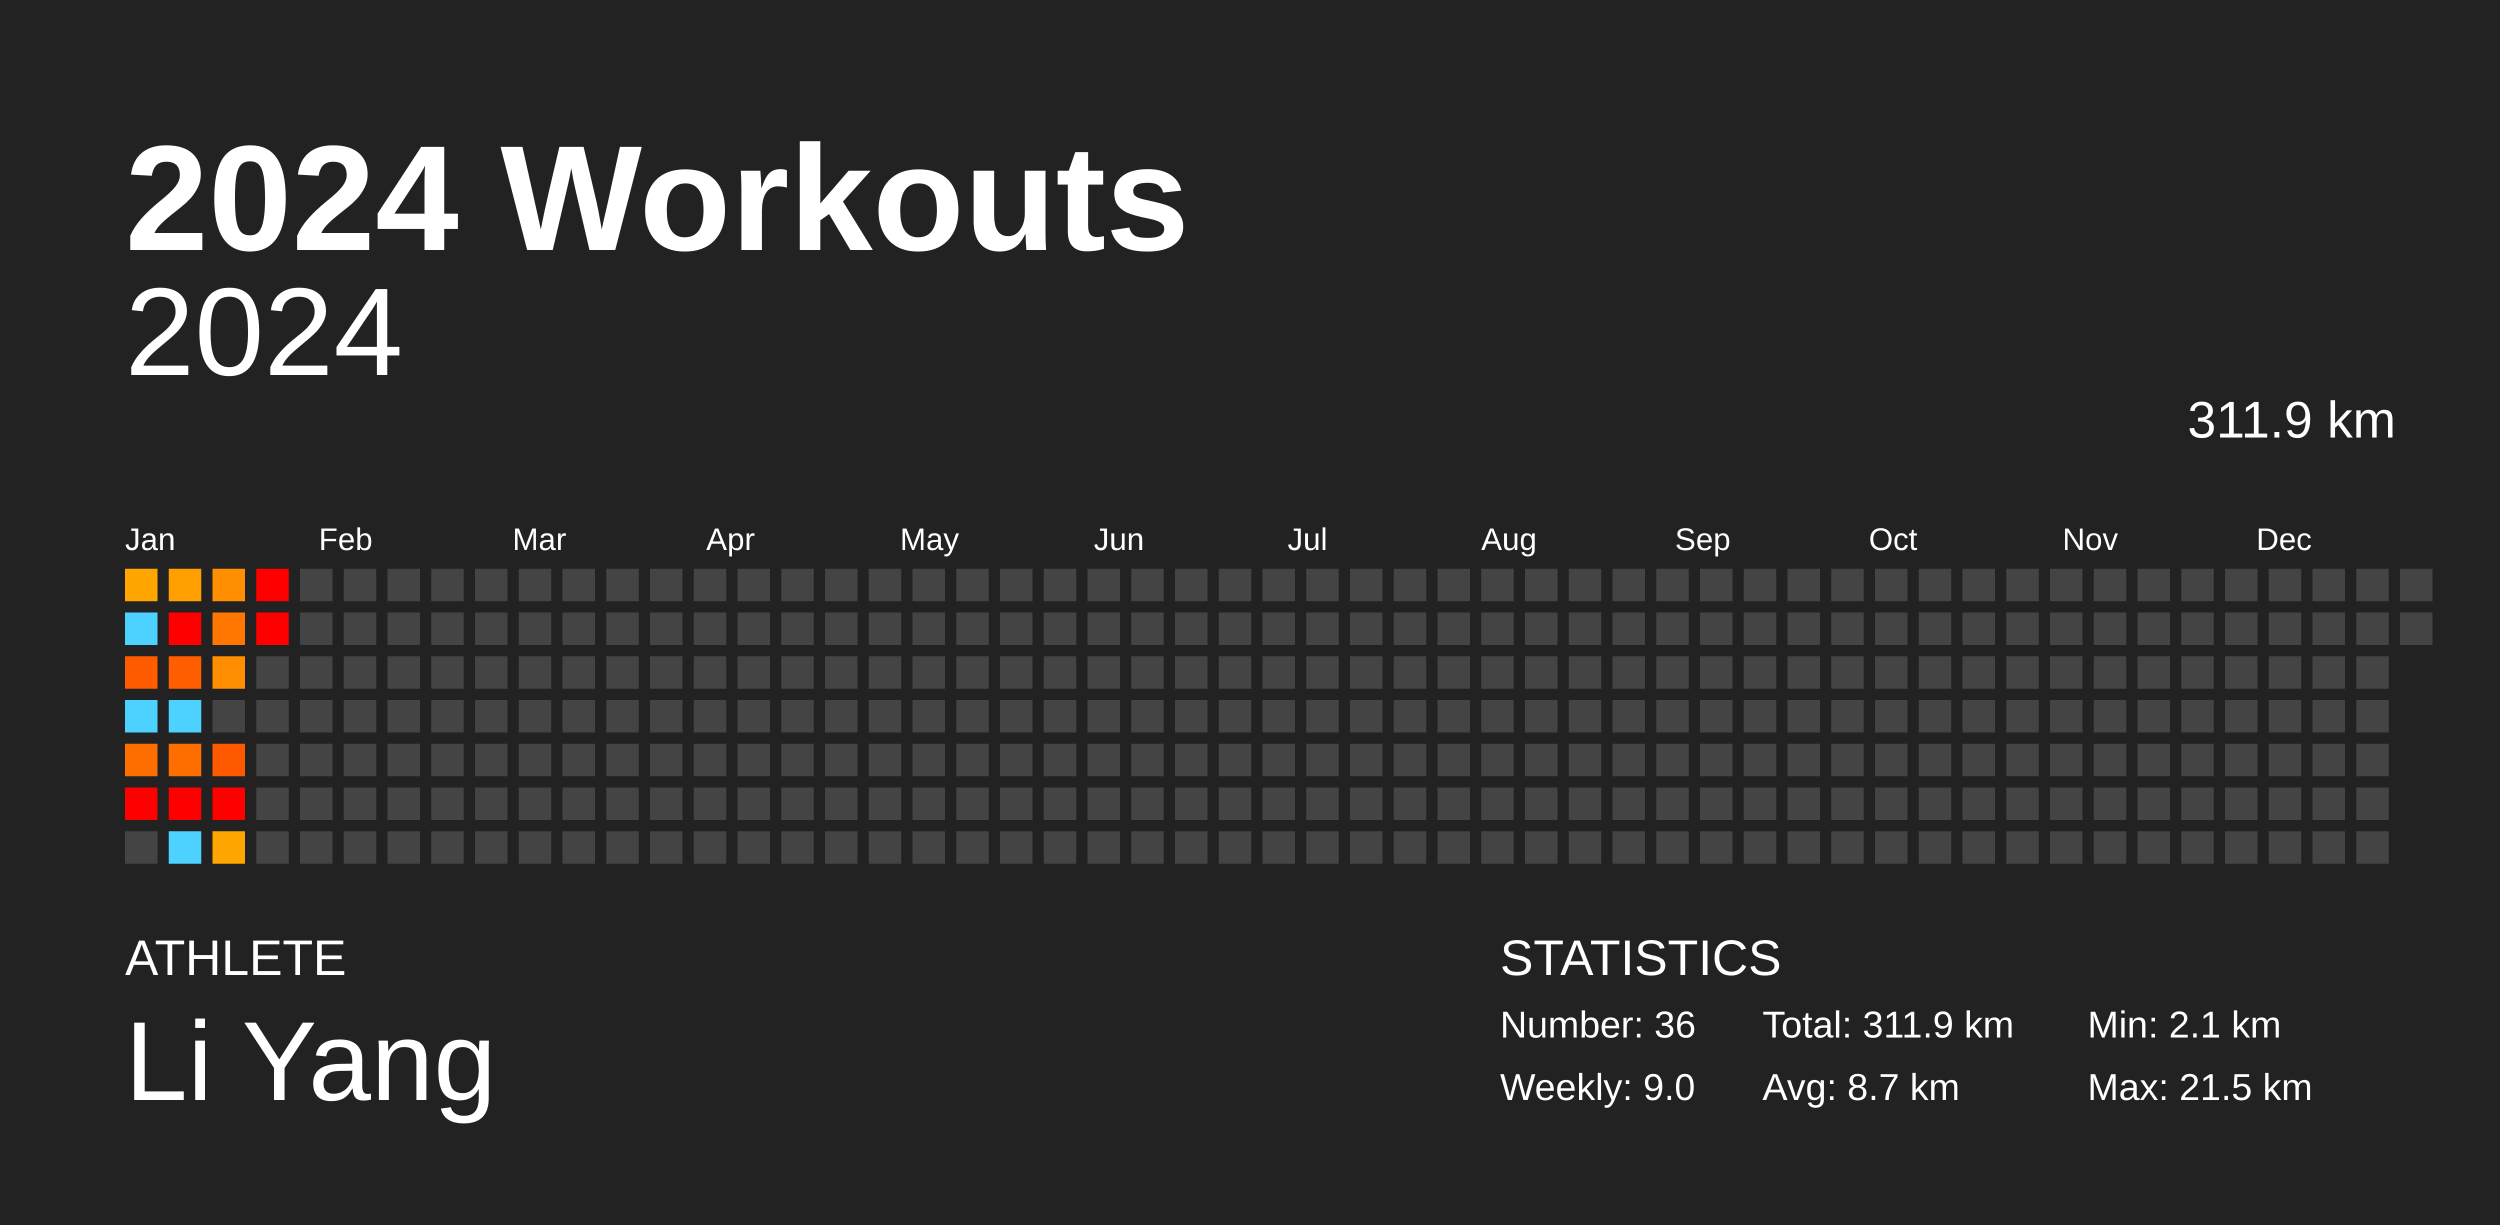
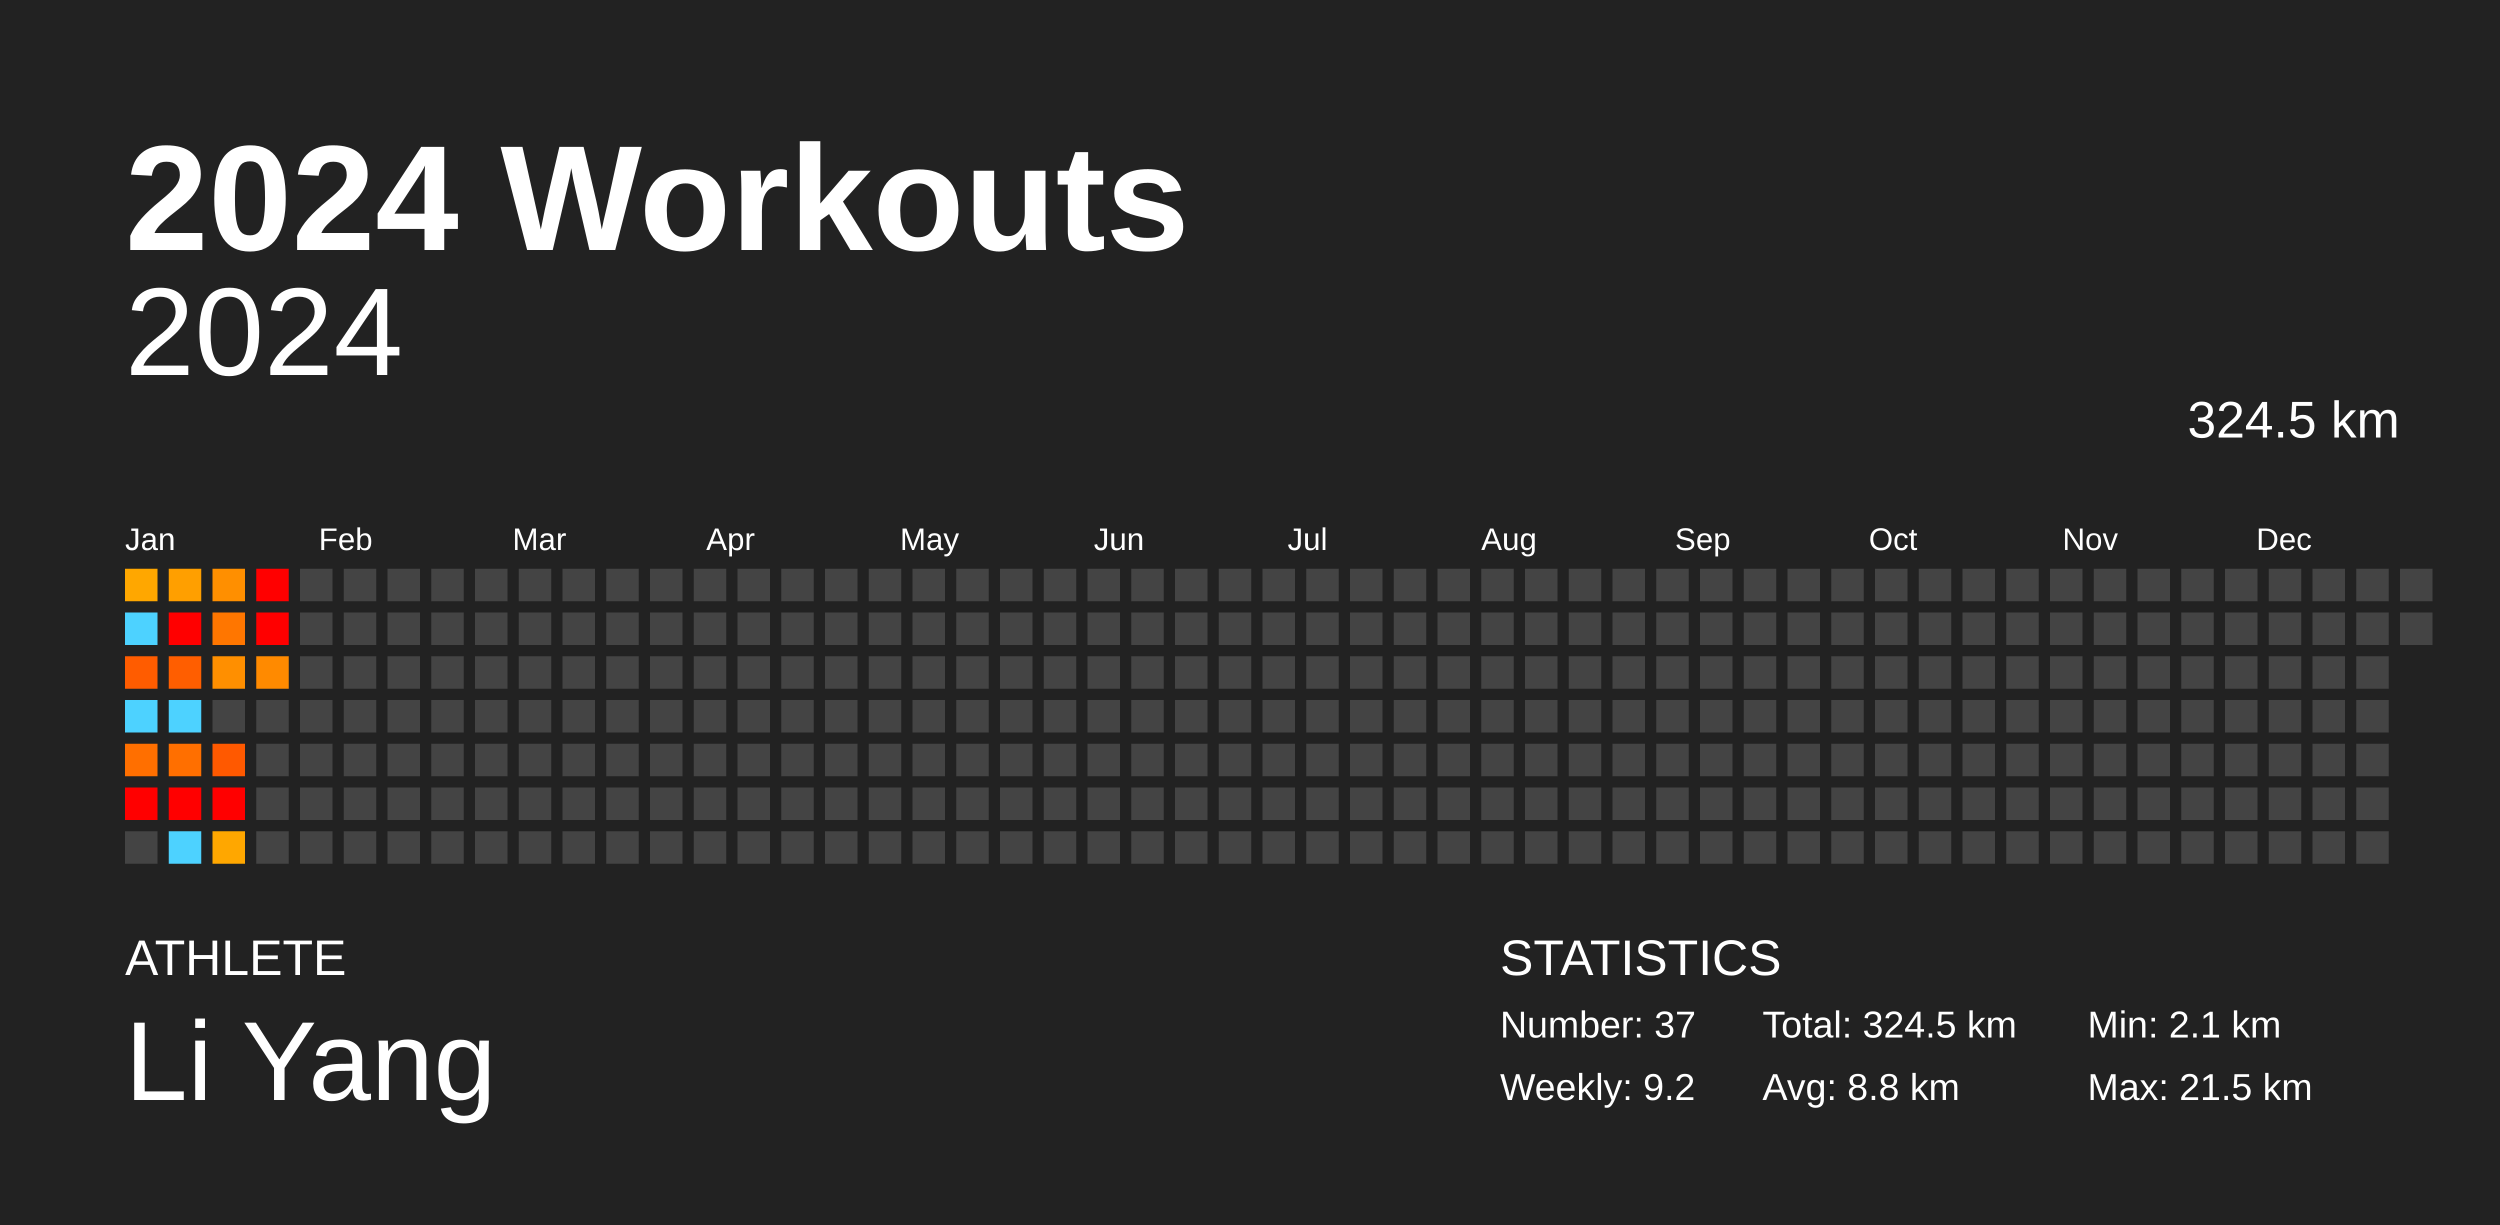
<svg xmlns="http://www.w3.org/2000/svg" baseProfile="full" height="98mm" version="1.1" viewBox="0,0,200,98" width="200mm">
  <defs />
  <rect fill="#222222" height="98" width="200" x="0" y="0" />
  <text fill="#FFFFFF" style="font-size:12px; font-family:Arial; font-weight:bold;" x="10" y="20">2024 Workouts</text>
  <text fill="#FFFFFF" style="font-size:4px; font-family:Arial" x="10" y="78">ATHLETE</text>
  <text fill="#FFFFFF" style="font-size:9px; font-family:Arial" x="10" y="88">Li Yang</text>
  <text fill="#FFFFFF" style="font-size:4px; font-family:Arial" x="120" y="78">STATISTICS</text>
-   <text fill="#FFFFFF" style="font-size:3px; font-family:Arial" x="120" y="83">Number: 36</text>
-   <text fill="#FFFFFF" style="font-size:3px; font-family:Arial" x="120" y="88">Weekly: 9.0</text>
-   <text fill="#FFFFFF" style="font-size:3px; font-family:Arial" x="141" y="83">Total: 311.9 km</text>
-   <text fill="#FFFFFF" style="font-size:3px; font-family:Arial" x="141" y="88">Avg: 8.7 km</text>
+   <text fill="#FFFFFF" style="font-size:3px; font-family:Arial" x="120" y="83">Number: 37</text>
+   <text fill="#FFFFFF" style="font-size:3px; font-family:Arial" x="120" y="88">Weekly: 9.2</text>
+   <text fill="#FFFFFF" style="font-size:3px; font-family:Arial" x="141" y="83">Total: 324.5 km</text>
+   <text fill="#FFFFFF" style="font-size:3px; font-family:Arial" x="141" y="88">Avg: 8.8 km</text>
  <text fill="#FFFFFF" style="font-size:3px; font-family:Arial" x="167" y="83">Min: 2.1 km</text>
  <text fill="#FFFFFF" style="font-size:3px; font-family:Arial" x="167" y="88">Max: 21.5 km</text>
  <text alignment-baseline="hanging" fill="#FFFFFF" style="font-size:10.0px; font-family:Arial;" x="10" y="30">2024</text>
-   <text alignment-baseline="hanging" fill="#FFFFFF" style="font-size:4.125px; font-family:Arial;" x="175" y="35">311.9 km</text>
+   <text alignment-baseline="hanging" fill="#FFFFFF" style="font-size:4.125px; font-family:Arial;" x="175" y="35">324.5 km</text>
  <text fill="#FFFFFF" style="font-size:2.5px; font-family:Arial" x="10.0" y="44">Jan</text>
  <text fill="#FFFFFF" style="font-size:2.5px; font-family:Arial" x="25.5" y="44">Feb</text>
  <text fill="#FFFFFF" style="font-size:2.5px; font-family:Arial" x="41.0" y="44">Mar</text>
  <text fill="#FFFFFF" style="font-size:2.5px; font-family:Arial" x="56.5" y="44">Apr</text>
  <text fill="#FFFFFF" style="font-size:2.5px; font-family:Arial" x="72.0" y="44">May</text>
  <text fill="#FFFFFF" style="font-size:2.5px; font-family:Arial" x="87.5" y="44">Jun</text>
  <text fill="#FFFFFF" style="font-size:2.5px; font-family:Arial" x="103.0" y="44">Jul</text>
  <text fill="#FFFFFF" style="font-size:2.5px; font-family:Arial" x="118.5" y="44">Aug</text>
  <text fill="#FFFFFF" style="font-size:2.5px; font-family:Arial" x="134.0" y="44">Sep</text>
  <text fill="#FFFFFF" style="font-size:2.5px; font-family:Arial" x="149.5" y="44">Oct</text>
  <text fill="#FFFFFF" style="font-size:2.5px; font-family:Arial" x="165.0" y="44">Nov</text>
  <text fill="#FFFFFF" style="font-size:2.5px; font-family:Arial" x="180.5" y="44">Dec</text>
  <rect fill="#ffa700" height="2.6" width="2.6" x="10.0" y="45.5" />
  <rect fill="#4dd2ff" height="2.6" width="2.6" x="10.0" y="49.0" />
  <rect fill="#ff5c00" height="2.6" width="2.6" x="10.0" y="52.5" />
  <rect fill="#4dd2ff" height="2.6" width="2.6" x="10.0" y="56.0" />
  <rect fill="#ff6f00" height="2.6" width="2.6" x="10.0" y="59.5" />
  <rect fill="red" height="2.6" width="2.6" x="10.0" y="63.0" />
  <rect fill="#444444" height="2.6" width="2.6" x="10.0" y="66.5" />
  <rect fill="#ff9f00" height="2.6" width="2.6" x="13.5" y="45.5" />
  <rect fill="red" height="2.6" width="2.6" x="13.5" y="49.0" />
  <rect fill="#ff5e00" height="2.6" width="2.6" x="13.5" y="52.5" />
  <rect fill="#4dd2ff" height="2.6" width="2.6" x="13.5" y="56.0" />
  <rect fill="#ff6f00" height="2.6" width="2.6" x="13.5" y="59.5" />
  <rect fill="red" height="2.6" width="2.6" x="13.5" y="63.0" />
  <rect fill="#4dd2ff" height="2.6" width="2.6" x="13.5" y="66.5" />
  <rect fill="#ff8f00" height="2.6" width="2.6" x="17.0" y="45.5" />
  <rect fill="#ff7600" height="2.6" width="2.6" x="17.0" y="49.0" />
  <rect fill="#ff8f00" height="2.6" width="2.6" x="17.0" y="52.5" />
  <rect fill="#444444" height="2.6" width="2.6" x="17.0" y="56.0" />
  <rect fill="#ff5900" height="2.6" width="2.6" x="17.0" y="59.5" />
  <rect fill="red" height="2.6" width="2.6" x="17.0" y="63.0" />
  <rect fill="#ffa700" height="2.6" width="2.6" x="17.0" y="66.5" />
  <rect fill="red" height="2.6" width="2.6" x="20.5" y="45.5" />
  <rect fill="red" height="2.6" width="2.6" x="20.5" y="49.0" />
-   <rect fill="#444444" height="2.6" width="2.6" x="20.5" y="52.5" />
+   <rect fill="#ff8a00" height="2.6" width="2.6" x="20.5" y="52.5" />
  <rect fill="#444444" height="2.6" width="2.6" x="20.5" y="56.0" />
  <rect fill="#444444" height="2.6" width="2.6" x="20.5" y="59.5" />
  <rect fill="#444444" height="2.6" width="2.6" x="20.5" y="63.0" />
  <rect fill="#444444" height="2.6" width="2.6" x="20.5" y="66.5" />
  <rect fill="#444444" height="2.6" width="2.6" x="24.0" y="45.5" />
  <rect fill="#444444" height="2.6" width="2.6" x="24.0" y="49.0" />
  <rect fill="#444444" height="2.6" width="2.6" x="24.0" y="52.5" />
  <rect fill="#444444" height="2.6" width="2.6" x="24.0" y="56.0" />
  <rect fill="#444444" height="2.6" width="2.6" x="24.0" y="59.5" />
  <rect fill="#444444" height="2.6" width="2.6" x="24.0" y="63.0" />
  <rect fill="#444444" height="2.6" width="2.6" x="24.0" y="66.5" />
  <rect fill="#444444" height="2.6" width="2.6" x="27.5" y="45.5" />
  <rect fill="#444444" height="2.6" width="2.6" x="27.5" y="49.0" />
  <rect fill="#444444" height="2.6" width="2.6" x="27.5" y="52.5" />
  <rect fill="#444444" height="2.6" width="2.6" x="27.5" y="56.0" />
  <rect fill="#444444" height="2.6" width="2.6" x="27.5" y="59.5" />
  <rect fill="#444444" height="2.6" width="2.6" x="27.5" y="63.0" />
  <rect fill="#444444" height="2.6" width="2.6" x="27.5" y="66.5" />
  <rect fill="#444444" height="2.6" width="2.6" x="31.0" y="45.5" />
  <rect fill="#444444" height="2.6" width="2.6" x="31.0" y="49.0" />
  <rect fill="#444444" height="2.6" width="2.6" x="31.0" y="52.5" />
  <rect fill="#444444" height="2.6" width="2.6" x="31.0" y="56.0" />
  <rect fill="#444444" height="2.6" width="2.6" x="31.0" y="59.5" />
  <rect fill="#444444" height="2.6" width="2.6" x="31.0" y="63.0" />
  <rect fill="#444444" height="2.6" width="2.6" x="31.0" y="66.5" />
  <rect fill="#444444" height="2.6" width="2.6" x="34.5" y="45.5" />
  <rect fill="#444444" height="2.6" width="2.6" x="34.5" y="49.0" />
  <rect fill="#444444" height="2.6" width="2.6" x="34.5" y="52.5" />
  <rect fill="#444444" height="2.6" width="2.6" x="34.5" y="56.0" />
  <rect fill="#444444" height="2.6" width="2.6" x="34.5" y="59.5" />
  <rect fill="#444444" height="2.6" width="2.6" x="34.5" y="63.0" />
  <rect fill="#444444" height="2.6" width="2.6" x="34.5" y="66.5" />
  <rect fill="#444444" height="2.6" width="2.6" x="38.0" y="45.5" />
  <rect fill="#444444" height="2.6" width="2.6" x="38.0" y="49.0" />
  <rect fill="#444444" height="2.6" width="2.6" x="38.0" y="52.5" />
  <rect fill="#444444" height="2.6" width="2.6" x="38.0" y="56.0" />
  <rect fill="#444444" height="2.6" width="2.6" x="38.0" y="59.5" />
  <rect fill="#444444" height="2.6" width="2.6" x="38.0" y="63.0" />
  <rect fill="#444444" height="2.6" width="2.6" x="38.0" y="66.5" />
  <rect fill="#444444" height="2.6" width="2.6" x="41.5" y="45.5" />
  <rect fill="#444444" height="2.6" width="2.6" x="41.5" y="49.0" />
  <rect fill="#444444" height="2.6" width="2.6" x="41.5" y="52.5" />
  <rect fill="#444444" height="2.6" width="2.6" x="41.5" y="56.0" />
  <rect fill="#444444" height="2.6" width="2.6" x="41.5" y="59.5" />
  <rect fill="#444444" height="2.6" width="2.6" x="41.5" y="63.0" />
  <rect fill="#444444" height="2.6" width="2.6" x="41.5" y="66.5" />
  <rect fill="#444444" height="2.6" width="2.6" x="45.0" y="45.5" />
  <rect fill="#444444" height="2.6" width="2.6" x="45.0" y="49.0" />
  <rect fill="#444444" height="2.6" width="2.6" x="45.0" y="52.5" />
  <rect fill="#444444" height="2.6" width="2.6" x="45.0" y="56.0" />
  <rect fill="#444444" height="2.6" width="2.6" x="45.0" y="59.5" />
  <rect fill="#444444" height="2.6" width="2.6" x="45.0" y="63.0" />
  <rect fill="#444444" height="2.6" width="2.6" x="45.0" y="66.5" />
  <rect fill="#444444" height="2.6" width="2.6" x="48.5" y="45.5" />
  <rect fill="#444444" height="2.6" width="2.6" x="48.5" y="49.0" />
  <rect fill="#444444" height="2.6" width="2.6" x="48.5" y="52.5" />
  <rect fill="#444444" height="2.6" width="2.6" x="48.5" y="56.0" />
  <rect fill="#444444" height="2.6" width="2.6" x="48.5" y="59.5" />
  <rect fill="#444444" height="2.6" width="2.6" x="48.5" y="63.0" />
  <rect fill="#444444" height="2.6" width="2.6" x="48.5" y="66.5" />
  <rect fill="#444444" height="2.6" width="2.6" x="52.0" y="45.5" />
  <rect fill="#444444" height="2.6" width="2.6" x="52.0" y="49.0" />
  <rect fill="#444444" height="2.6" width="2.6" x="52.0" y="52.5" />
  <rect fill="#444444" height="2.6" width="2.6" x="52.0" y="56.0" />
  <rect fill="#444444" height="2.6" width="2.6" x="52.0" y="59.5" />
  <rect fill="#444444" height="2.6" width="2.6" x="52.0" y="63.0" />
  <rect fill="#444444" height="2.6" width="2.6" x="52.0" y="66.5" />
  <rect fill="#444444" height="2.6" width="2.6" x="55.5" y="45.5" />
  <rect fill="#444444" height="2.6" width="2.6" x="55.5" y="49.0" />
  <rect fill="#444444" height="2.6" width="2.6" x="55.5" y="52.5" />
  <rect fill="#444444" height="2.6" width="2.6" x="55.5" y="56.0" />
  <rect fill="#444444" height="2.6" width="2.6" x="55.5" y="59.5" />
  <rect fill="#444444" height="2.6" width="2.6" x="55.5" y="63.0" />
  <rect fill="#444444" height="2.6" width="2.6" x="55.5" y="66.5" />
  <rect fill="#444444" height="2.6" width="2.6" x="59.0" y="45.5" />
  <rect fill="#444444" height="2.6" width="2.6" x="59.0" y="49.0" />
  <rect fill="#444444" height="2.6" width="2.6" x="59.0" y="52.5" />
  <rect fill="#444444" height="2.6" width="2.6" x="59.0" y="56.0" />
  <rect fill="#444444" height="2.6" width="2.6" x="59.0" y="59.5" />
  <rect fill="#444444" height="2.6" width="2.6" x="59.0" y="63.0" />
  <rect fill="#444444" height="2.6" width="2.6" x="59.0" y="66.5" />
  <rect fill="#444444" height="2.6" width="2.6" x="62.5" y="45.5" />
  <rect fill="#444444" height="2.6" width="2.6" x="62.5" y="49.0" />
  <rect fill="#444444" height="2.6" width="2.6" x="62.5" y="52.5" />
  <rect fill="#444444" height="2.6" width="2.6" x="62.5" y="56.0" />
  <rect fill="#444444" height="2.6" width="2.6" x="62.5" y="59.5" />
  <rect fill="#444444" height="2.6" width="2.6" x="62.5" y="63.0" />
  <rect fill="#444444" height="2.6" width="2.6" x="62.5" y="66.5" />
  <rect fill="#444444" height="2.6" width="2.6" x="66.0" y="45.5" />
  <rect fill="#444444" height="2.6" width="2.6" x="66.0" y="49.0" />
  <rect fill="#444444" height="2.6" width="2.6" x="66.0" y="52.5" />
  <rect fill="#444444" height="2.6" width="2.6" x="66.0" y="56.0" />
  <rect fill="#444444" height="2.6" width="2.6" x="66.0" y="59.5" />
  <rect fill="#444444" height="2.6" width="2.6" x="66.0" y="63.0" />
  <rect fill="#444444" height="2.6" width="2.6" x="66.0" y="66.5" />
  <rect fill="#444444" height="2.6" width="2.6" x="69.5" y="45.5" />
  <rect fill="#444444" height="2.6" width="2.6" x="69.5" y="49.0" />
  <rect fill="#444444" height="2.6" width="2.6" x="69.5" y="52.5" />
  <rect fill="#444444" height="2.6" width="2.6" x="69.5" y="56.0" />
  <rect fill="#444444" height="2.6" width="2.6" x="69.5" y="59.5" />
  <rect fill="#444444" height="2.6" width="2.6" x="69.5" y="63.0" />
  <rect fill="#444444" height="2.6" width="2.6" x="69.5" y="66.5" />
  <rect fill="#444444" height="2.6" width="2.6" x="73.0" y="45.5" />
  <rect fill="#444444" height="2.6" width="2.6" x="73.0" y="49.0" />
  <rect fill="#444444" height="2.6" width="2.6" x="73.0" y="52.5" />
  <rect fill="#444444" height="2.6" width="2.6" x="73.0" y="56.0" />
  <rect fill="#444444" height="2.6" width="2.6" x="73.0" y="59.5" />
  <rect fill="#444444" height="2.6" width="2.6" x="73.0" y="63.0" />
  <rect fill="#444444" height="2.6" width="2.6" x="73.0" y="66.5" />
  <rect fill="#444444" height="2.6" width="2.6" x="76.5" y="45.5" />
  <rect fill="#444444" height="2.6" width="2.6" x="76.5" y="49.0" />
  <rect fill="#444444" height="2.6" width="2.6" x="76.5" y="52.5" />
  <rect fill="#444444" height="2.6" width="2.6" x="76.5" y="56.0" />
  <rect fill="#444444" height="2.6" width="2.6" x="76.5" y="59.5" />
  <rect fill="#444444" height="2.6" width="2.6" x="76.5" y="63.0" />
  <rect fill="#444444" height="2.6" width="2.6" x="76.5" y="66.5" />
  <rect fill="#444444" height="2.6" width="2.6" x="80.0" y="45.5" />
  <rect fill="#444444" height="2.6" width="2.6" x="80.0" y="49.0" />
  <rect fill="#444444" height="2.6" width="2.6" x="80.0" y="52.5" />
  <rect fill="#444444" height="2.6" width="2.6" x="80.0" y="56.0" />
  <rect fill="#444444" height="2.6" width="2.6" x="80.0" y="59.5" />
  <rect fill="#444444" height="2.6" width="2.6" x="80.0" y="63.0" />
  <rect fill="#444444" height="2.6" width="2.6" x="80.0" y="66.5" />
  <rect fill="#444444" height="2.6" width="2.6" x="83.5" y="45.5" />
  <rect fill="#444444" height="2.6" width="2.6" x="83.5" y="49.0" />
  <rect fill="#444444" height="2.6" width="2.6" x="83.5" y="52.5" />
  <rect fill="#444444" height="2.6" width="2.6" x="83.5" y="56.0" />
  <rect fill="#444444" height="2.6" width="2.6" x="83.5" y="59.5" />
  <rect fill="#444444" height="2.6" width="2.6" x="83.5" y="63.0" />
  <rect fill="#444444" height="2.6" width="2.6" x="83.5" y="66.5" />
  <rect fill="#444444" height="2.6" width="2.6" x="87.0" y="45.5" />
  <rect fill="#444444" height="2.6" width="2.6" x="87.0" y="49.0" />
  <rect fill="#444444" height="2.6" width="2.6" x="87.0" y="52.5" />
  <rect fill="#444444" height="2.6" width="2.6" x="87.0" y="56.0" />
  <rect fill="#444444" height="2.6" width="2.6" x="87.0" y="59.5" />
  <rect fill="#444444" height="2.6" width="2.6" x="87.0" y="63.0" />
  <rect fill="#444444" height="2.6" width="2.6" x="87.0" y="66.5" />
  <rect fill="#444444" height="2.6" width="2.6" x="90.5" y="45.5" />
  <rect fill="#444444" height="2.6" width="2.6" x="90.5" y="49.0" />
  <rect fill="#444444" height="2.6" width="2.6" x="90.5" y="52.5" />
  <rect fill="#444444" height="2.6" width="2.6" x="90.5" y="56.0" />
  <rect fill="#444444" height="2.6" width="2.6" x="90.5" y="59.5" />
  <rect fill="#444444" height="2.6" width="2.6" x="90.5" y="63.0" />
  <rect fill="#444444" height="2.6" width="2.6" x="90.5" y="66.5" />
  <rect fill="#444444" height="2.6" width="2.6" x="94.0" y="45.5" />
  <rect fill="#444444" height="2.6" width="2.6" x="94.0" y="49.0" />
  <rect fill="#444444" height="2.6" width="2.6" x="94.0" y="52.5" />
  <rect fill="#444444" height="2.6" width="2.6" x="94.0" y="56.0" />
  <rect fill="#444444" height="2.6" width="2.6" x="94.0" y="59.5" />
  <rect fill="#444444" height="2.6" width="2.6" x="94.0" y="63.0" />
  <rect fill="#444444" height="2.6" width="2.6" x="94.0" y="66.5" />
  <rect fill="#444444" height="2.6" width="2.6" x="97.5" y="45.5" />
  <rect fill="#444444" height="2.6" width="2.6" x="97.5" y="49.0" />
  <rect fill="#444444" height="2.6" width="2.6" x="97.5" y="52.5" />
  <rect fill="#444444" height="2.6" width="2.6" x="97.5" y="56.0" />
  <rect fill="#444444" height="2.6" width="2.6" x="97.5" y="59.5" />
  <rect fill="#444444" height="2.6" width="2.6" x="97.5" y="63.0" />
  <rect fill="#444444" height="2.6" width="2.6" x="97.5" y="66.5" />
  <rect fill="#444444" height="2.6" width="2.6" x="101.0" y="45.5" />
  <rect fill="#444444" height="2.6" width="2.6" x="101.0" y="49.0" />
  <rect fill="#444444" height="2.6" width="2.6" x="101.0" y="52.5" />
  <rect fill="#444444" height="2.6" width="2.6" x="101.0" y="56.0" />
  <rect fill="#444444" height="2.6" width="2.6" x="101.0" y="59.5" />
  <rect fill="#444444" height="2.6" width="2.6" x="101.0" y="63.0" />
  <rect fill="#444444" height="2.6" width="2.6" x="101.0" y="66.5" />
  <rect fill="#444444" height="2.6" width="2.6" x="104.5" y="45.5" />
  <rect fill="#444444" height="2.6" width="2.6" x="104.5" y="49.0" />
  <rect fill="#444444" height="2.6" width="2.6" x="104.5" y="52.5" />
  <rect fill="#444444" height="2.6" width="2.6" x="104.5" y="56.0" />
  <rect fill="#444444" height="2.6" width="2.6" x="104.5" y="59.5" />
  <rect fill="#444444" height="2.6" width="2.6" x="104.5" y="63.0" />
  <rect fill="#444444" height="2.6" width="2.6" x="104.5" y="66.5" />
  <rect fill="#444444" height="2.6" width="2.6" x="108.0" y="45.5" />
  <rect fill="#444444" height="2.6" width="2.6" x="108.0" y="49.0" />
  <rect fill="#444444" height="2.6" width="2.6" x="108.0" y="52.5" />
  <rect fill="#444444" height="2.6" width="2.6" x="108.0" y="56.0" />
  <rect fill="#444444" height="2.6" width="2.6" x="108.0" y="59.5" />
  <rect fill="#444444" height="2.6" width="2.6" x="108.0" y="63.0" />
  <rect fill="#444444" height="2.6" width="2.6" x="108.0" y="66.5" />
  <rect fill="#444444" height="2.6" width="2.6" x="111.5" y="45.5" />
  <rect fill="#444444" height="2.6" width="2.6" x="111.5" y="49.0" />
  <rect fill="#444444" height="2.6" width="2.6" x="111.5" y="52.5" />
  <rect fill="#444444" height="2.6" width="2.6" x="111.5" y="56.0" />
  <rect fill="#444444" height="2.6" width="2.6" x="111.5" y="59.5" />
  <rect fill="#444444" height="2.6" width="2.6" x="111.5" y="63.0" />
  <rect fill="#444444" height="2.6" width="2.6" x="111.5" y="66.5" />
  <rect fill="#444444" height="2.6" width="2.6" x="115.0" y="45.5" />
  <rect fill="#444444" height="2.6" width="2.6" x="115.0" y="49.0" />
  <rect fill="#444444" height="2.6" width="2.6" x="115.0" y="52.5" />
  <rect fill="#444444" height="2.6" width="2.6" x="115.0" y="56.0" />
  <rect fill="#444444" height="2.6" width="2.6" x="115.0" y="59.5" />
  <rect fill="#444444" height="2.6" width="2.6" x="115.0" y="63.0" />
  <rect fill="#444444" height="2.6" width="2.6" x="115.0" y="66.5" />
  <rect fill="#444444" height="2.6" width="2.6" x="118.5" y="45.5" />
  <rect fill="#444444" height="2.6" width="2.6" x="118.5" y="49.0" />
  <rect fill="#444444" height="2.6" width="2.6" x="118.5" y="52.5" />
  <rect fill="#444444" height="2.6" width="2.6" x="118.5" y="56.0" />
  <rect fill="#444444" height="2.6" width="2.6" x="118.5" y="59.5" />
  <rect fill="#444444" height="2.6" width="2.6" x="118.5" y="63.0" />
  <rect fill="#444444" height="2.6" width="2.6" x="118.5" y="66.5" />
  <rect fill="#444444" height="2.6" width="2.6" x="122.0" y="45.5" />
  <rect fill="#444444" height="2.6" width="2.6" x="122.0" y="49.0" />
  <rect fill="#444444" height="2.6" width="2.6" x="122.0" y="52.5" />
  <rect fill="#444444" height="2.6" width="2.6" x="122.0" y="56.0" />
  <rect fill="#444444" height="2.6" width="2.6" x="122.0" y="59.5" />
  <rect fill="#444444" height="2.6" width="2.6" x="122.0" y="63.0" />
  <rect fill="#444444" height="2.6" width="2.6" x="122.0" y="66.5" />
  <rect fill="#444444" height="2.6" width="2.6" x="125.5" y="45.5" />
  <rect fill="#444444" height="2.6" width="2.6" x="125.5" y="49.0" />
  <rect fill="#444444" height="2.6" width="2.6" x="125.5" y="52.5" />
  <rect fill="#444444" height="2.6" width="2.6" x="125.5" y="56.0" />
  <rect fill="#444444" height="2.6" width="2.6" x="125.5" y="59.5" />
  <rect fill="#444444" height="2.6" width="2.6" x="125.5" y="63.0" />
  <rect fill="#444444" height="2.6" width="2.6" x="125.5" y="66.5" />
  <rect fill="#444444" height="2.6" width="2.6" x="129.0" y="45.5" />
  <rect fill="#444444" height="2.6" width="2.6" x="129.0" y="49.0" />
  <rect fill="#444444" height="2.6" width="2.6" x="129.0" y="52.5" />
  <rect fill="#444444" height="2.6" width="2.6" x="129.0" y="56.0" />
  <rect fill="#444444" height="2.6" width="2.6" x="129.0" y="59.5" />
  <rect fill="#444444" height="2.6" width="2.6" x="129.0" y="63.0" />
  <rect fill="#444444" height="2.6" width="2.6" x="129.0" y="66.5" />
  <rect fill="#444444" height="2.6" width="2.6" x="132.5" y="45.5" />
  <rect fill="#444444" height="2.6" width="2.6" x="132.5" y="49.0" />
  <rect fill="#444444" height="2.6" width="2.6" x="132.5" y="52.5" />
  <rect fill="#444444" height="2.6" width="2.6" x="132.5" y="56.0" />
  <rect fill="#444444" height="2.6" width="2.6" x="132.5" y="59.5" />
  <rect fill="#444444" height="2.6" width="2.6" x="132.5" y="63.0" />
  <rect fill="#444444" height="2.6" width="2.6" x="132.5" y="66.5" />
  <rect fill="#444444" height="2.6" width="2.6" x="136.0" y="45.5" />
  <rect fill="#444444" height="2.6" width="2.6" x="136.0" y="49.0" />
  <rect fill="#444444" height="2.6" width="2.6" x="136.0" y="52.5" />
  <rect fill="#444444" height="2.6" width="2.6" x="136.0" y="56.0" />
  <rect fill="#444444" height="2.6" width="2.6" x="136.0" y="59.5" />
  <rect fill="#444444" height="2.6" width="2.6" x="136.0" y="63.0" />
  <rect fill="#444444" height="2.6" width="2.6" x="136.0" y="66.5" />
  <rect fill="#444444" height="2.6" width="2.6" x="139.5" y="45.5" />
  <rect fill="#444444" height="2.6" width="2.6" x="139.5" y="49.0" />
  <rect fill="#444444" height="2.6" width="2.6" x="139.5" y="52.5" />
  <rect fill="#444444" height="2.6" width="2.6" x="139.5" y="56.0" />
  <rect fill="#444444" height="2.6" width="2.6" x="139.5" y="59.5" />
  <rect fill="#444444" height="2.6" width="2.6" x="139.5" y="63.0" />
  <rect fill="#444444" height="2.6" width="2.6" x="139.5" y="66.5" />
  <rect fill="#444444" height="2.6" width="2.6" x="143.0" y="45.5" />
  <rect fill="#444444" height="2.6" width="2.6" x="143.0" y="49.0" />
  <rect fill="#444444" height="2.6" width="2.6" x="143.0" y="52.5" />
  <rect fill="#444444" height="2.6" width="2.6" x="143.0" y="56.0" />
  <rect fill="#444444" height="2.6" width="2.6" x="143.0" y="59.5" />
  <rect fill="#444444" height="2.6" width="2.6" x="143.0" y="63.0" />
  <rect fill="#444444" height="2.6" width="2.6" x="143.0" y="66.5" />
  <rect fill="#444444" height="2.6" width="2.6" x="146.5" y="45.5" />
  <rect fill="#444444" height="2.6" width="2.6" x="146.5" y="49.0" />
  <rect fill="#444444" height="2.6" width="2.6" x="146.5" y="52.5" />
  <rect fill="#444444" height="2.6" width="2.6" x="146.5" y="56.0" />
  <rect fill="#444444" height="2.6" width="2.6" x="146.5" y="59.5" />
  <rect fill="#444444" height="2.6" width="2.6" x="146.5" y="63.0" />
  <rect fill="#444444" height="2.6" width="2.6" x="146.5" y="66.5" />
  <rect fill="#444444" height="2.6" width="2.6" x="150.0" y="45.5" />
  <rect fill="#444444" height="2.6" width="2.6" x="150.0" y="49.0" />
  <rect fill="#444444" height="2.6" width="2.6" x="150.0" y="52.5" />
  <rect fill="#444444" height="2.6" width="2.6" x="150.0" y="56.0" />
  <rect fill="#444444" height="2.6" width="2.6" x="150.0" y="59.5" />
  <rect fill="#444444" height="2.6" width="2.6" x="150.0" y="63.0" />
  <rect fill="#444444" height="2.6" width="2.6" x="150.0" y="66.5" />
  <rect fill="#444444" height="2.6" width="2.6" x="153.5" y="45.5" />
  <rect fill="#444444" height="2.6" width="2.6" x="153.5" y="49.0" />
  <rect fill="#444444" height="2.6" width="2.6" x="153.5" y="52.5" />
  <rect fill="#444444" height="2.6" width="2.6" x="153.5" y="56.0" />
  <rect fill="#444444" height="2.6" width="2.6" x="153.5" y="59.5" />
  <rect fill="#444444" height="2.6" width="2.6" x="153.5" y="63.0" />
  <rect fill="#444444" height="2.6" width="2.6" x="153.5" y="66.5" />
  <rect fill="#444444" height="2.6" width="2.6" x="157.0" y="45.5" />
  <rect fill="#444444" height="2.6" width="2.6" x="157.0" y="49.0" />
  <rect fill="#444444" height="2.6" width="2.6" x="157.0" y="52.5" />
  <rect fill="#444444" height="2.6" width="2.6" x="157.0" y="56.0" />
  <rect fill="#444444" height="2.6" width="2.6" x="157.0" y="59.5" />
  <rect fill="#444444" height="2.6" width="2.6" x="157.0" y="63.0" />
  <rect fill="#444444" height="2.6" width="2.6" x="157.0" y="66.5" />
  <rect fill="#444444" height="2.6" width="2.6" x="160.5" y="45.5" />
  <rect fill="#444444" height="2.6" width="2.6" x="160.5" y="49.0" />
  <rect fill="#444444" height="2.6" width="2.6" x="160.5" y="52.5" />
  <rect fill="#444444" height="2.6" width="2.6" x="160.5" y="56.0" />
  <rect fill="#444444" height="2.6" width="2.6" x="160.5" y="59.5" />
  <rect fill="#444444" height="2.6" width="2.6" x="160.5" y="63.0" />
  <rect fill="#444444" height="2.6" width="2.6" x="160.5" y="66.5" />
  <rect fill="#444444" height="2.6" width="2.6" x="164.0" y="45.5" />
  <rect fill="#444444" height="2.6" width="2.6" x="164.0" y="49.0" />
  <rect fill="#444444" height="2.6" width="2.6" x="164.0" y="52.5" />
  <rect fill="#444444" height="2.6" width="2.6" x="164.0" y="56.0" />
  <rect fill="#444444" height="2.6" width="2.6" x="164.0" y="59.5" />
  <rect fill="#444444" height="2.6" width="2.6" x="164.0" y="63.0" />
  <rect fill="#444444" height="2.6" width="2.6" x="164.0" y="66.5" />
  <rect fill="#444444" height="2.6" width="2.6" x="167.5" y="45.5" />
  <rect fill="#444444" height="2.6" width="2.6" x="167.5" y="49.0" />
  <rect fill="#444444" height="2.6" width="2.6" x="167.5" y="52.5" />
  <rect fill="#444444" height="2.6" width="2.6" x="167.5" y="56.0" />
  <rect fill="#444444" height="2.6" width="2.6" x="167.5" y="59.5" />
  <rect fill="#444444" height="2.6" width="2.6" x="167.5" y="63.0" />
  <rect fill="#444444" height="2.6" width="2.6" x="167.5" y="66.5" />
  <rect fill="#444444" height="2.6" width="2.6" x="171.0" y="45.5" />
  <rect fill="#444444" height="2.6" width="2.6" x="171.0" y="49.0" />
  <rect fill="#444444" height="2.6" width="2.6" x="171.0" y="52.5" />
  <rect fill="#444444" height="2.6" width="2.6" x="171.0" y="56.0" />
  <rect fill="#444444" height="2.6" width="2.6" x="171.0" y="59.5" />
  <rect fill="#444444" height="2.6" width="2.6" x="171.0" y="63.0" />
  <rect fill="#444444" height="2.6" width="2.6" x="171.0" y="66.5" />
  <rect fill="#444444" height="2.6" width="2.6" x="174.5" y="45.5" />
  <rect fill="#444444" height="2.6" width="2.6" x="174.5" y="49.0" />
  <rect fill="#444444" height="2.6" width="2.6" x="174.5" y="52.5" />
  <rect fill="#444444" height="2.6" width="2.6" x="174.5" y="56.0" />
  <rect fill="#444444" height="2.6" width="2.6" x="174.5" y="59.5" />
  <rect fill="#444444" height="2.6" width="2.6" x="174.5" y="63.0" />
  <rect fill="#444444" height="2.6" width="2.6" x="174.5" y="66.5" />
  <rect fill="#444444" height="2.6" width="2.6" x="178.0" y="45.5" />
  <rect fill="#444444" height="2.6" width="2.6" x="178.0" y="49.0" />
  <rect fill="#444444" height="2.6" width="2.6" x="178.0" y="52.5" />
  <rect fill="#444444" height="2.6" width="2.6" x="178.0" y="56.0" />
  <rect fill="#444444" height="2.6" width="2.6" x="178.0" y="59.5" />
  <rect fill="#444444" height="2.6" width="2.6" x="178.0" y="63.0" />
  <rect fill="#444444" height="2.6" width="2.6" x="178.0" y="66.5" />
  <rect fill="#444444" height="2.6" width="2.6" x="181.5" y="45.5" />
  <rect fill="#444444" height="2.6" width="2.6" x="181.5" y="49.0" />
  <rect fill="#444444" height="2.6" width="2.6" x="181.5" y="52.5" />
  <rect fill="#444444" height="2.6" width="2.6" x="181.5" y="56.0" />
  <rect fill="#444444" height="2.6" width="2.6" x="181.5" y="59.5" />
  <rect fill="#444444" height="2.6" width="2.6" x="181.5" y="63.0" />
  <rect fill="#444444" height="2.6" width="2.6" x="181.5" y="66.5" />
  <rect fill="#444444" height="2.6" width="2.6" x="185.0" y="45.5" />
  <rect fill="#444444" height="2.6" width="2.6" x="185.0" y="49.0" />
  <rect fill="#444444" height="2.6" width="2.6" x="185.0" y="52.5" />
  <rect fill="#444444" height="2.6" width="2.6" x="185.0" y="56.0" />
  <rect fill="#444444" height="2.6" width="2.6" x="185.0" y="59.5" />
  <rect fill="#444444" height="2.6" width="2.6" x="185.0" y="63.0" />
  <rect fill="#444444" height="2.6" width="2.6" x="185.0" y="66.5" />
  <rect fill="#444444" height="2.6" width="2.6" x="188.5" y="45.5" />
  <rect fill="#444444" height="2.6" width="2.6" x="188.5" y="49.0" />
  <rect fill="#444444" height="2.6" width="2.6" x="188.5" y="52.5" />
  <rect fill="#444444" height="2.6" width="2.6" x="188.5" y="56.0" />
  <rect fill="#444444" height="2.6" width="2.6" x="188.5" y="59.5" />
  <rect fill="#444444" height="2.6" width="2.6" x="188.5" y="63.0" />
  <rect fill="#444444" height="2.6" width="2.6" x="188.5" y="66.5" />
  <rect fill="#444444" height="2.6" width="2.6" x="192.0" y="45.5" />
  <rect fill="#444444" height="2.6" width="2.6" x="192.0" y="49.0" />
</svg>
